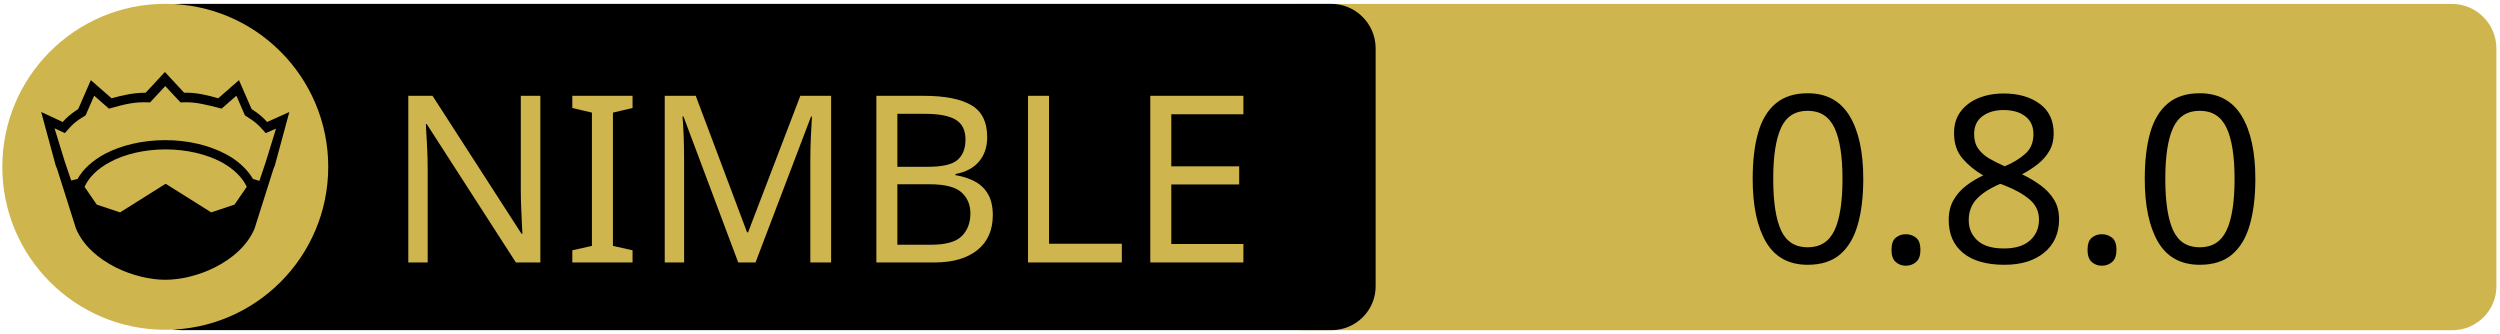
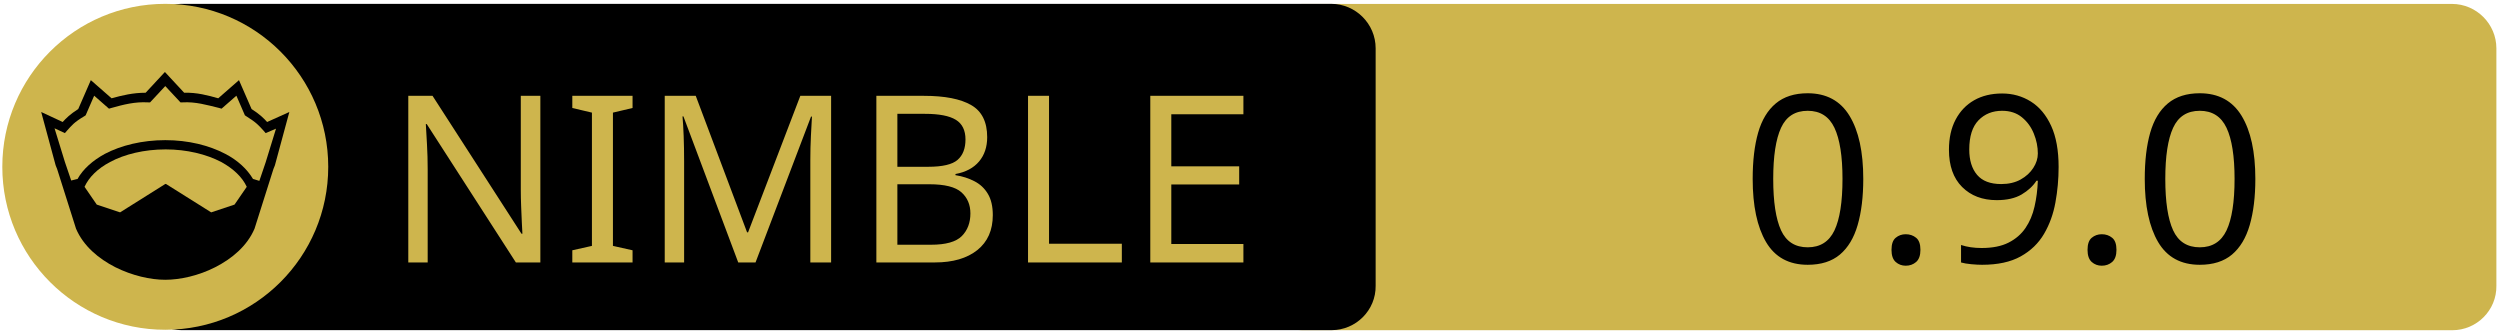
<svg xmlns="http://www.w3.org/2000/svg" xmlns:xlink="http://www.w3.org/1999/xlink" width="675" height="90" xml:space="preserve" version="1.1">
  <a xlink:href="https://github.com/thisago/unifetch">
    <g>
      <path fill="#CEB54D" id="svg_15" d="m662.123,89.159l-310.5,0c-6.6,0 -12,-5.4 -12,-12l0,-64.1c0,-6.6 5.4,-12 12,-12l310.4,0c6.6,0 12,5.4 12,12l0,64.1c0.1,6.6 -5.3,12 -11.9,12z" />
      <path id="svg_1" d="m359.524,89.139l-310.5,0c-6.6,0 -12,-5.4 -12,-12l0,-64.1c0,-6.6 5.4,-12 12,-12l310.4,0c6.6,0 12,5.4 12,12l0,64.1c0.1,6.6 -5.3,12 -11.9,12z" />
      <rect id="svg_2" fill="none" height="45.9" width="315.3" class="st0" y="24.539" x="60.224" />
      <circle id="svg_4" fill="#CEB54D" r="44" cy="45.039" cx="44.624" class="st1" />
      <g id="XMLID_4_">
        <path id="svg_5" d="m78.124,30.239l-3.9,14.4l-0.4,1l-5.1,16.1c0,0 0,0 0,0c-2,4.7 -6.1,8.1 -10.6,10.4c-4.5,2.3 -9.5,3.4 -13.5,3.4c-4,0 -8.9,-1.1 -13.5,-3.4c-4.5,-2.3 -8.6,-5.7 -10.6,-10.4c0,0 0,0 0,0l-5.1,-16.1l-0.4,-1l-3.9,-14.4l5.8,2.7c0.9,-1 2,-2.1 4.2,-3.5l3.4,-7.8l5.6,4.9c2.9,-0.8 5.8,-1.5 9.2,-1.5l5.2,-5.6l5.2,5.6c3.4,-0.1 6.4,0.7 9.2,1.5l5.6,-4.9l3.4,7.8c2.2,1.4 3.3,2.5 4.2,3.5l6,-2.7z" />
        <g id="XMLID_6_">
          <g id="svg_6">
            <path id="svg_7" fill="#CEB54D" d="m66.624,50.439l-3.3,4.8l-6.3,2.1l-12.1,-7.6c-0.1,-0.1 -0.3,-0.1 -0.4,0l-12.1,7.6l-6.3,-2.1l-3.3,-4.8c1.2,-2.6 3.5,-4.9 6.9,-6.7c3.9,-2.1 9.2,-3.4 15,-3.4c5.7,0 11,1.3 15,3.4c3.3,1.8 5.7,4.1 6.9,6.7z" class="st1" />
          </g>
          <g id="svg_8" />
        </g>
        <g id="XMLID_5_">
          <g id="svg_9">
            <path id="svg_10" fill="#CEB54D" d="m74.524,34.739l-2.8,9.1l-1.7,5l-1.6,-0.5c0,0 -0.1,0 -0.1,0c-1.6,-2.7 -4.2,-5.1 -7.5,-6.8c-4.4,-2.3 -10,-3.7 -16.2,-3.7c-6.2,0 -11.9,1.4 -16.3,3.7c-3.3,1.8 -5.9,4.1 -7.4,6.8c0,0 -0.1,0 -0.1,0l-1.6,0.4l-1.7,-5l-2.8,-9.1l2.8,1.3l0.6,-0.7c1.2,-1.3 1.8,-2.2 4.7,-3.9l0.3,-0.2l2.3,-5.3l4,3.5l0.7,-0.2c3.2,-0.9 6.3,-1.7 9.8,-1.5l0.6,0l4.1,-4.4l4.1,4.4l0.6,0c3.5,-0.2 6.5,0.7 9.8,1.5l0.7,0.2l4,-3.5l2.3,5.3l0.3,0.2c2.9,1.8 3.5,2.6 4.7,3.9l0.6,0.7l2.8,-1.2z" class="st1" />
          </g>
          <g id="svg_11" />
        </g>
      </g>
      <text x="-442" y="-350.021" id="svg_16" font-size="63px" font-family="'PT Sans Caption', 'Tahoma', 'Helvetica Neue Medium', 'PT Sans', sans-serif" fill="#CEB54D" class="st1 st2 st3" transform="matrix(1 0 0 1 546.13 420.879)">NIMBLE</text>
-       <text x="-76.0" y="-350.012" id="svg_17" font-size="63.012px" font-family="'PT Sans Caption', 'Tahoma', 'Helvetica Neue Medium', 'PT Sans', sans-serif" fill="#000000" class="st1 st2 st3" transform="matrix(1 0 0 1 546.13 420.879)">0.8.0</text>
+       <text x="-76.0" y="-350.012" id="svg_17" font-size="63.012px" font-family="'PT Sans Caption', 'Tahoma', 'Helvetica Neue Medium', 'PT Sans', sans-serif" fill="#000000" class="st1 st2 st3" transform="matrix(1 0 0 1 546.13 420.879)">0.9.0</text>
    </g>
  </a>
</svg>
